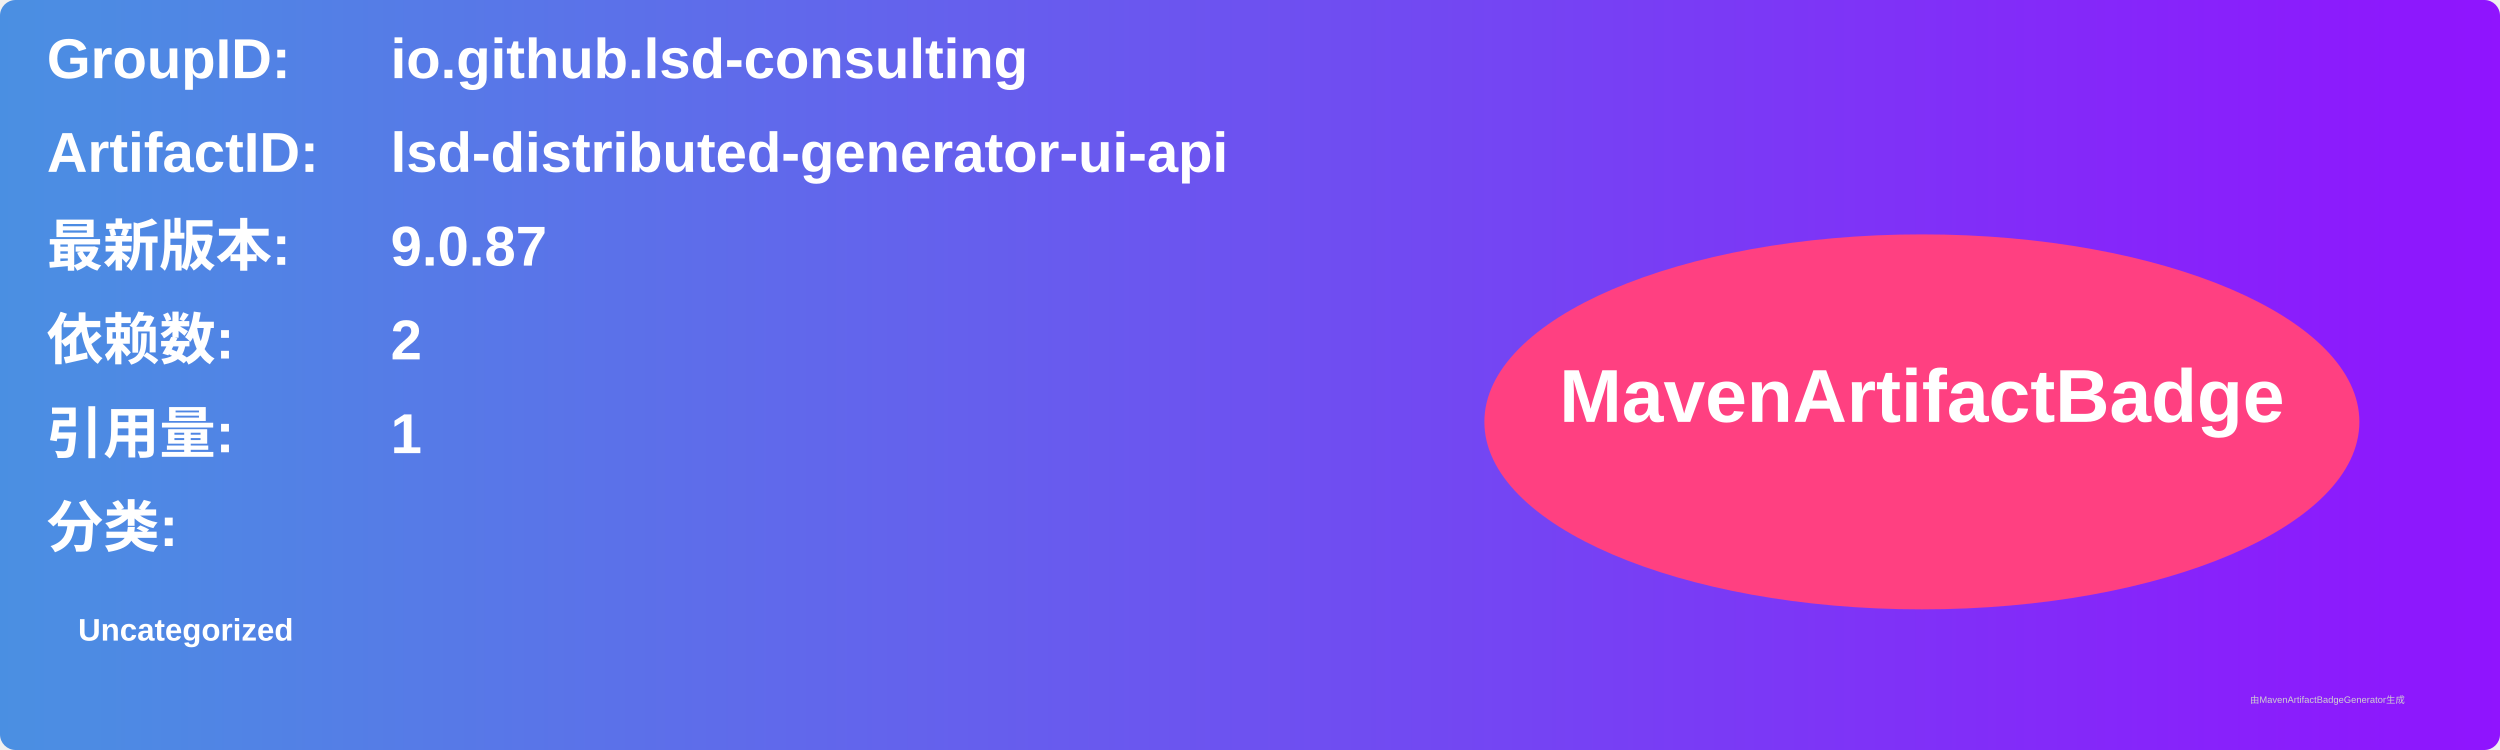
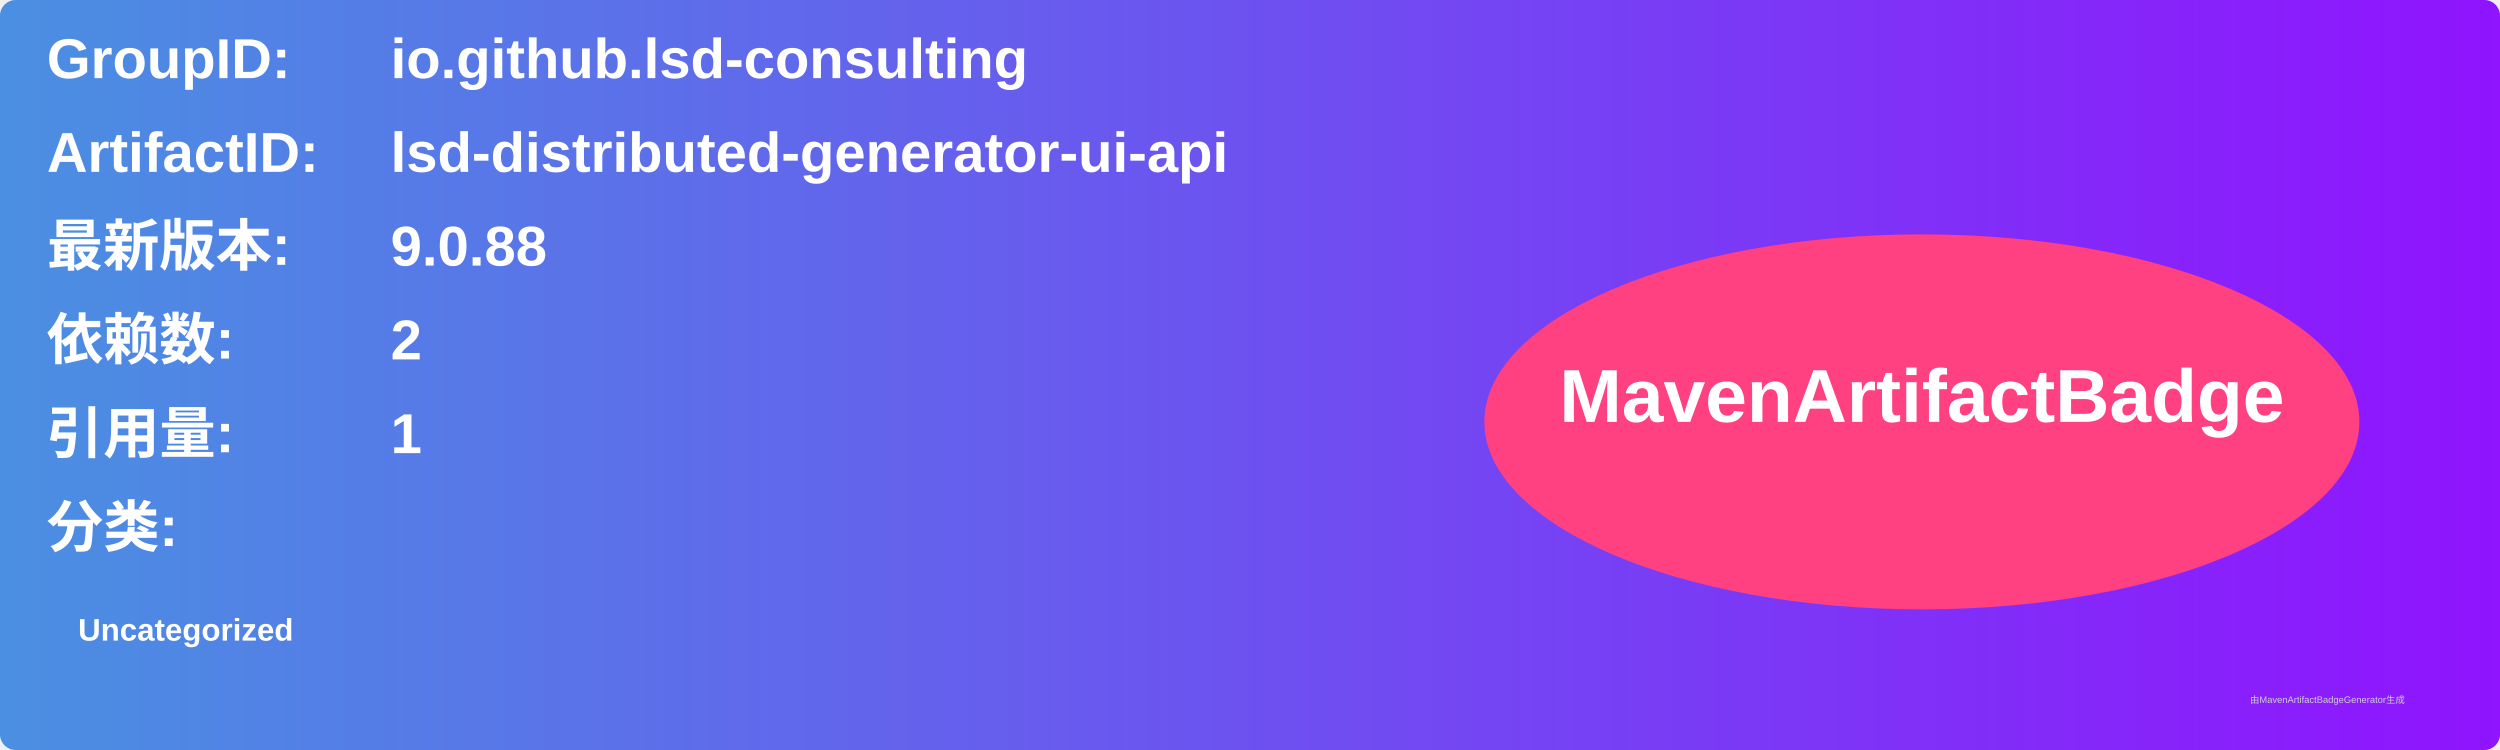
<svg xmlns="http://www.w3.org/2000/svg" width="800" height="240" viewBox="0 0 800 240">
  <linearGradient id="grad" x1="0%" y1="0%" x2="100%" y2="0%">
    <stop offset="0%" stop-color="#4a90e2" />
    <stop offset="100%" stop-color="#9013fe" />
  </linearGradient>
  <rect width="100%" height="100%" rx="5" ry="5" fill="url(#grad)" />
  <g transform="translate(15, 15)">
    <text x="0" y="10" font-family="Arial" font-size="18" fill="white" font-weight="bold" width="260">GroupID:</text>
    <text x="110" y="10" font-family="Arial" font-size="18" fill="white" font-weight="bold" width="460">io.github.lsd-consulting</text>
    <text x="0" y="40" font-family="Arial" font-size="18" fill="white" font-weight="bold" width="260">ArtifactID:</text>
    <text x="110" y="40" font-family="Arial" font-size="18" fill="white" font-weight="bold" width="460">lsd-distributed-generator-ui-api</text>
    <text x="0" y="70" font-family="Arial" font-size="18" fill="white" font-weight="bold">最新版本:</text>
    <text x="110" y="70" font-family="Arial" font-size="18" fill="white" font-weight="bold">
-       <tspan font-weight="bold">9.0.87</tspan>
+       <tspan font-weight="bold">9.0.88</tspan>
    </text>
    <text x="0" y="100" font-family="Arial" font-size="18" fill="white" font-weight="bold">依赖数: </text>
    <text x="110" y="100" font-family="Arial" font-size="18" fill="white">
      <tspan font-weight="bold">2</tspan>
    </text>
    <text x="0" y="130" font-family="Arial" font-size="18" fill="white" font-weight="bold">引用量: </text>
    <text x="110" y="130" font-family="Arial" font-size="18" fill="white">
      <tspan font-weight="bold">1</tspan>
    </text>
    <text x="0" y="160" font-family="Arial" font-size="18" fill="white" font-weight="bold">分类:</text>
    <text x="10" y="190" font-family="Arial" font-size="10" fill="white">
      <tspan font-weight="bold">Uncategorized</tspan>
    </text>
    <ellipse cx="600" cy="120" rx="140" ry="60" fill="#ff4081" />
    <text x="600" y="120" text-anchor="middle" font-family="Arial" font-size="24" fill="white" font-weight="bold">MavenArtifactBadge</text>
  </g>
  <text x="720" y="225" font-family="Arial" font-size="3" fill="#d0d0d0">由MavenArtifactBadgeGenerator生成</text>
</svg>
